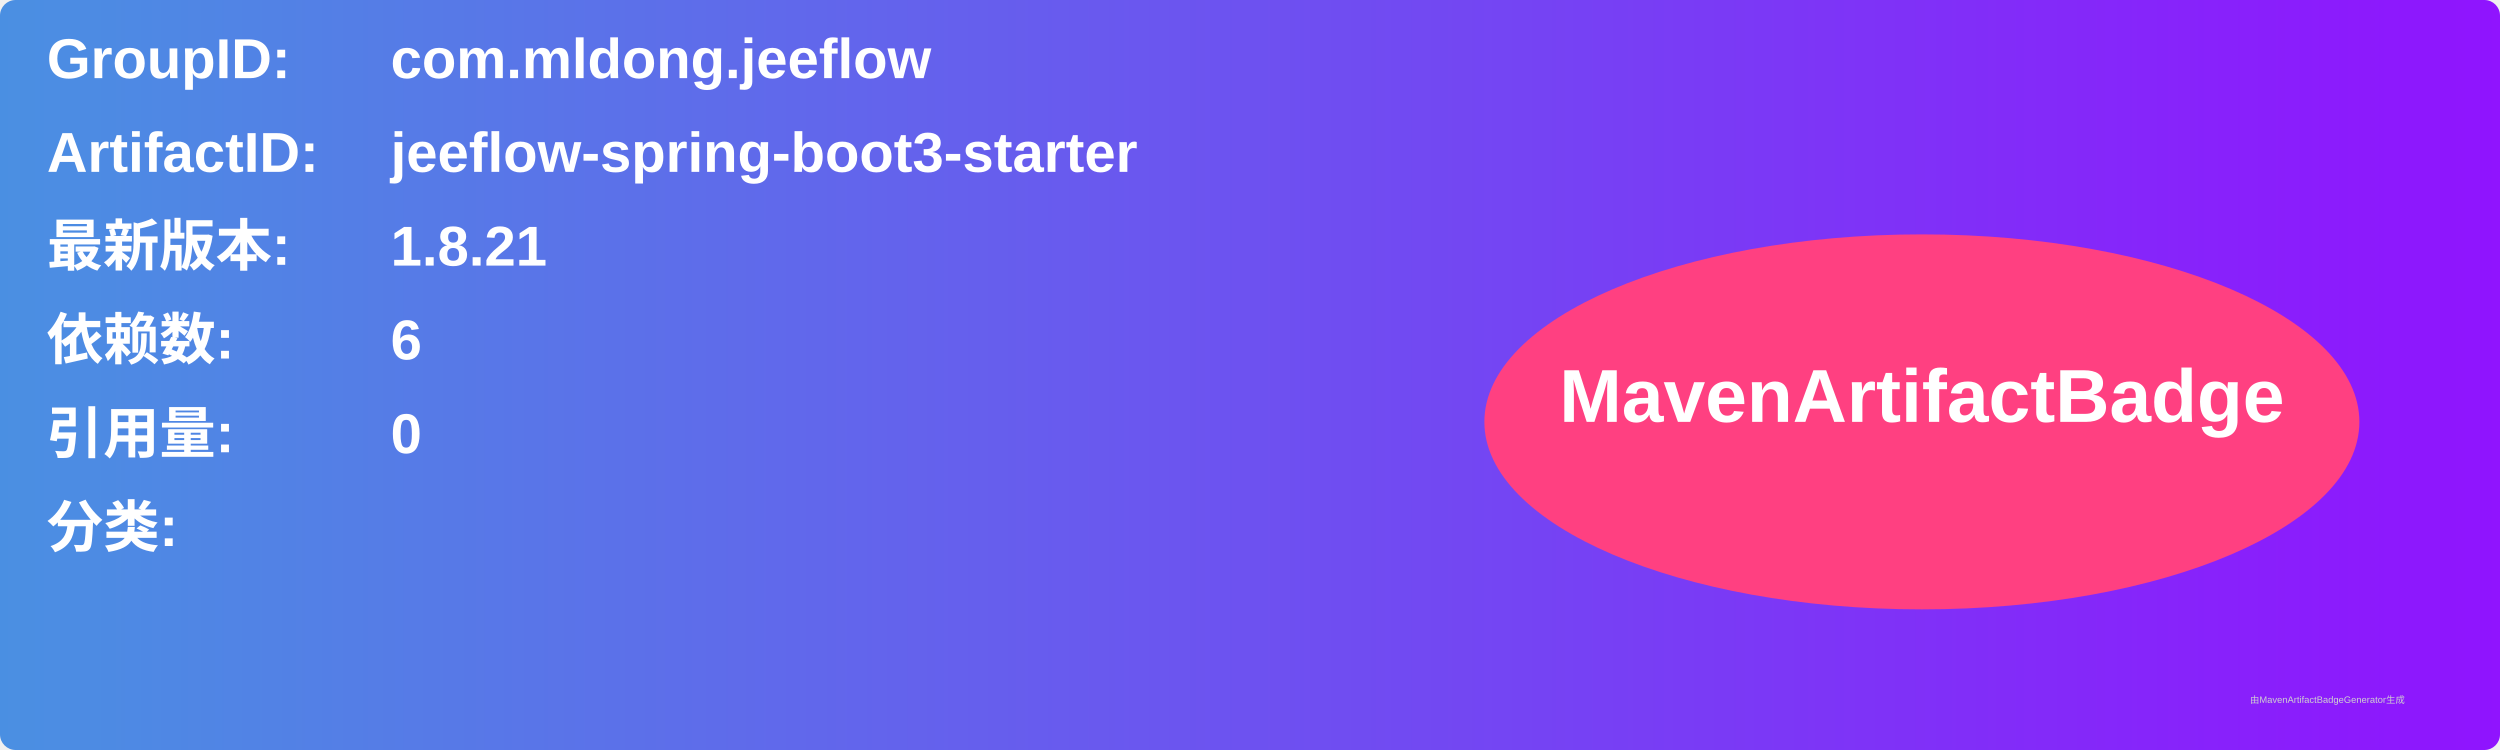
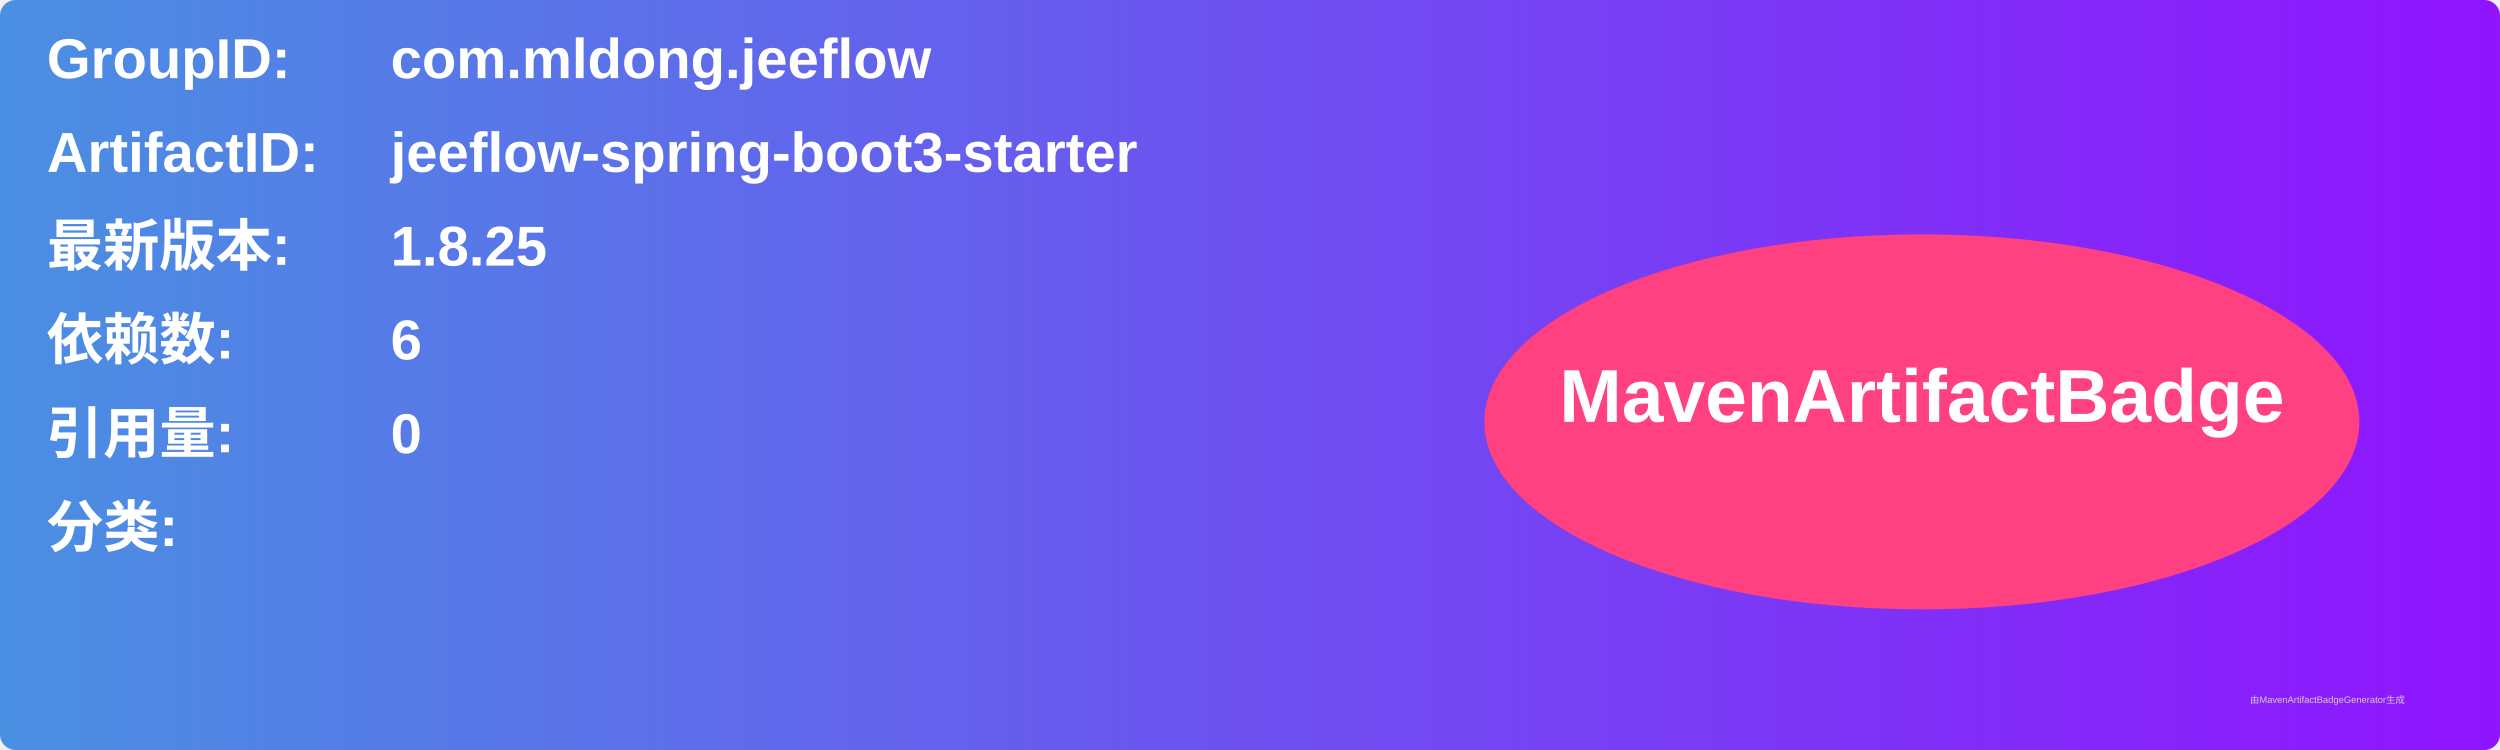
<svg xmlns="http://www.w3.org/2000/svg" width="800" height="240" viewBox="0 0 800 240">
  <linearGradient id="grad" x1="0%" y1="0%" x2="100%" y2="0%">
    <stop offset="0%" stop-color="#4a90e2" />
    <stop offset="100%" stop-color="#9013fe" />
  </linearGradient>
  <rect width="100%" height="100%" rx="5" ry="5" fill="url(#grad)" />
  <g transform="translate(15, 15)">
    <text x="0" y="10" font-family="Arial" font-size="18" fill="white" font-weight="bold" width="260">GroupID:</text>
    <text x="110" y="10" font-family="Arial" font-size="18" fill="white" font-weight="bold" width="460">com.mldong.jeeflow</text>
    <text x="0" y="40" font-family="Arial" font-size="18" fill="white" font-weight="bold" width="260">ArtifactID:</text>
    <text x="110" y="40" font-family="Arial" font-size="18" fill="white" font-weight="bold" width="460">jeeflow-spring-boot3-starter</text>
    <text x="0" y="70" font-family="Arial" font-size="18" fill="white" font-weight="bold">最新版本:</text>
    <text x="110" y="70" font-family="Arial" font-size="18" fill="white" font-weight="bold">
-       <tspan font-weight="bold">1.8.21</tspan>
+       <tspan font-weight="bold">1.8.25</tspan>
    </text>
    <text x="0" y="100" font-family="Arial" font-size="18" fill="white" font-weight="bold">依赖数: </text>
    <text x="110" y="100" font-family="Arial" font-size="18" fill="white">
      <tspan font-weight="bold">6</tspan>
    </text>
    <text x="0" y="130" font-family="Arial" font-size="18" fill="white" font-weight="bold">引用量: </text>
    <text x="110" y="130" font-family="Arial" font-size="18" fill="white">
      <tspan font-weight="bold">0</tspan>
    </text>
    <text x="0" y="160" font-family="Arial" font-size="18" fill="white" font-weight="bold">分类:</text>
    <text x="10" y="190" font-family="Arial" font-size="10" fill="white">
      <tspan font-weight="bold" />
    </text>
    <ellipse cx="600" cy="120" rx="140" ry="60" fill="#ff4081" />
    <text x="600" y="120" text-anchor="middle" font-family="Arial" font-size="24" fill="white" font-weight="bold">MavenArtifactBadge</text>
  </g>
  <text x="720" y="225" font-family="Arial" font-size="3" fill="#d0d0d0">由MavenArtifactBadgeGenerator生成</text>
</svg>
